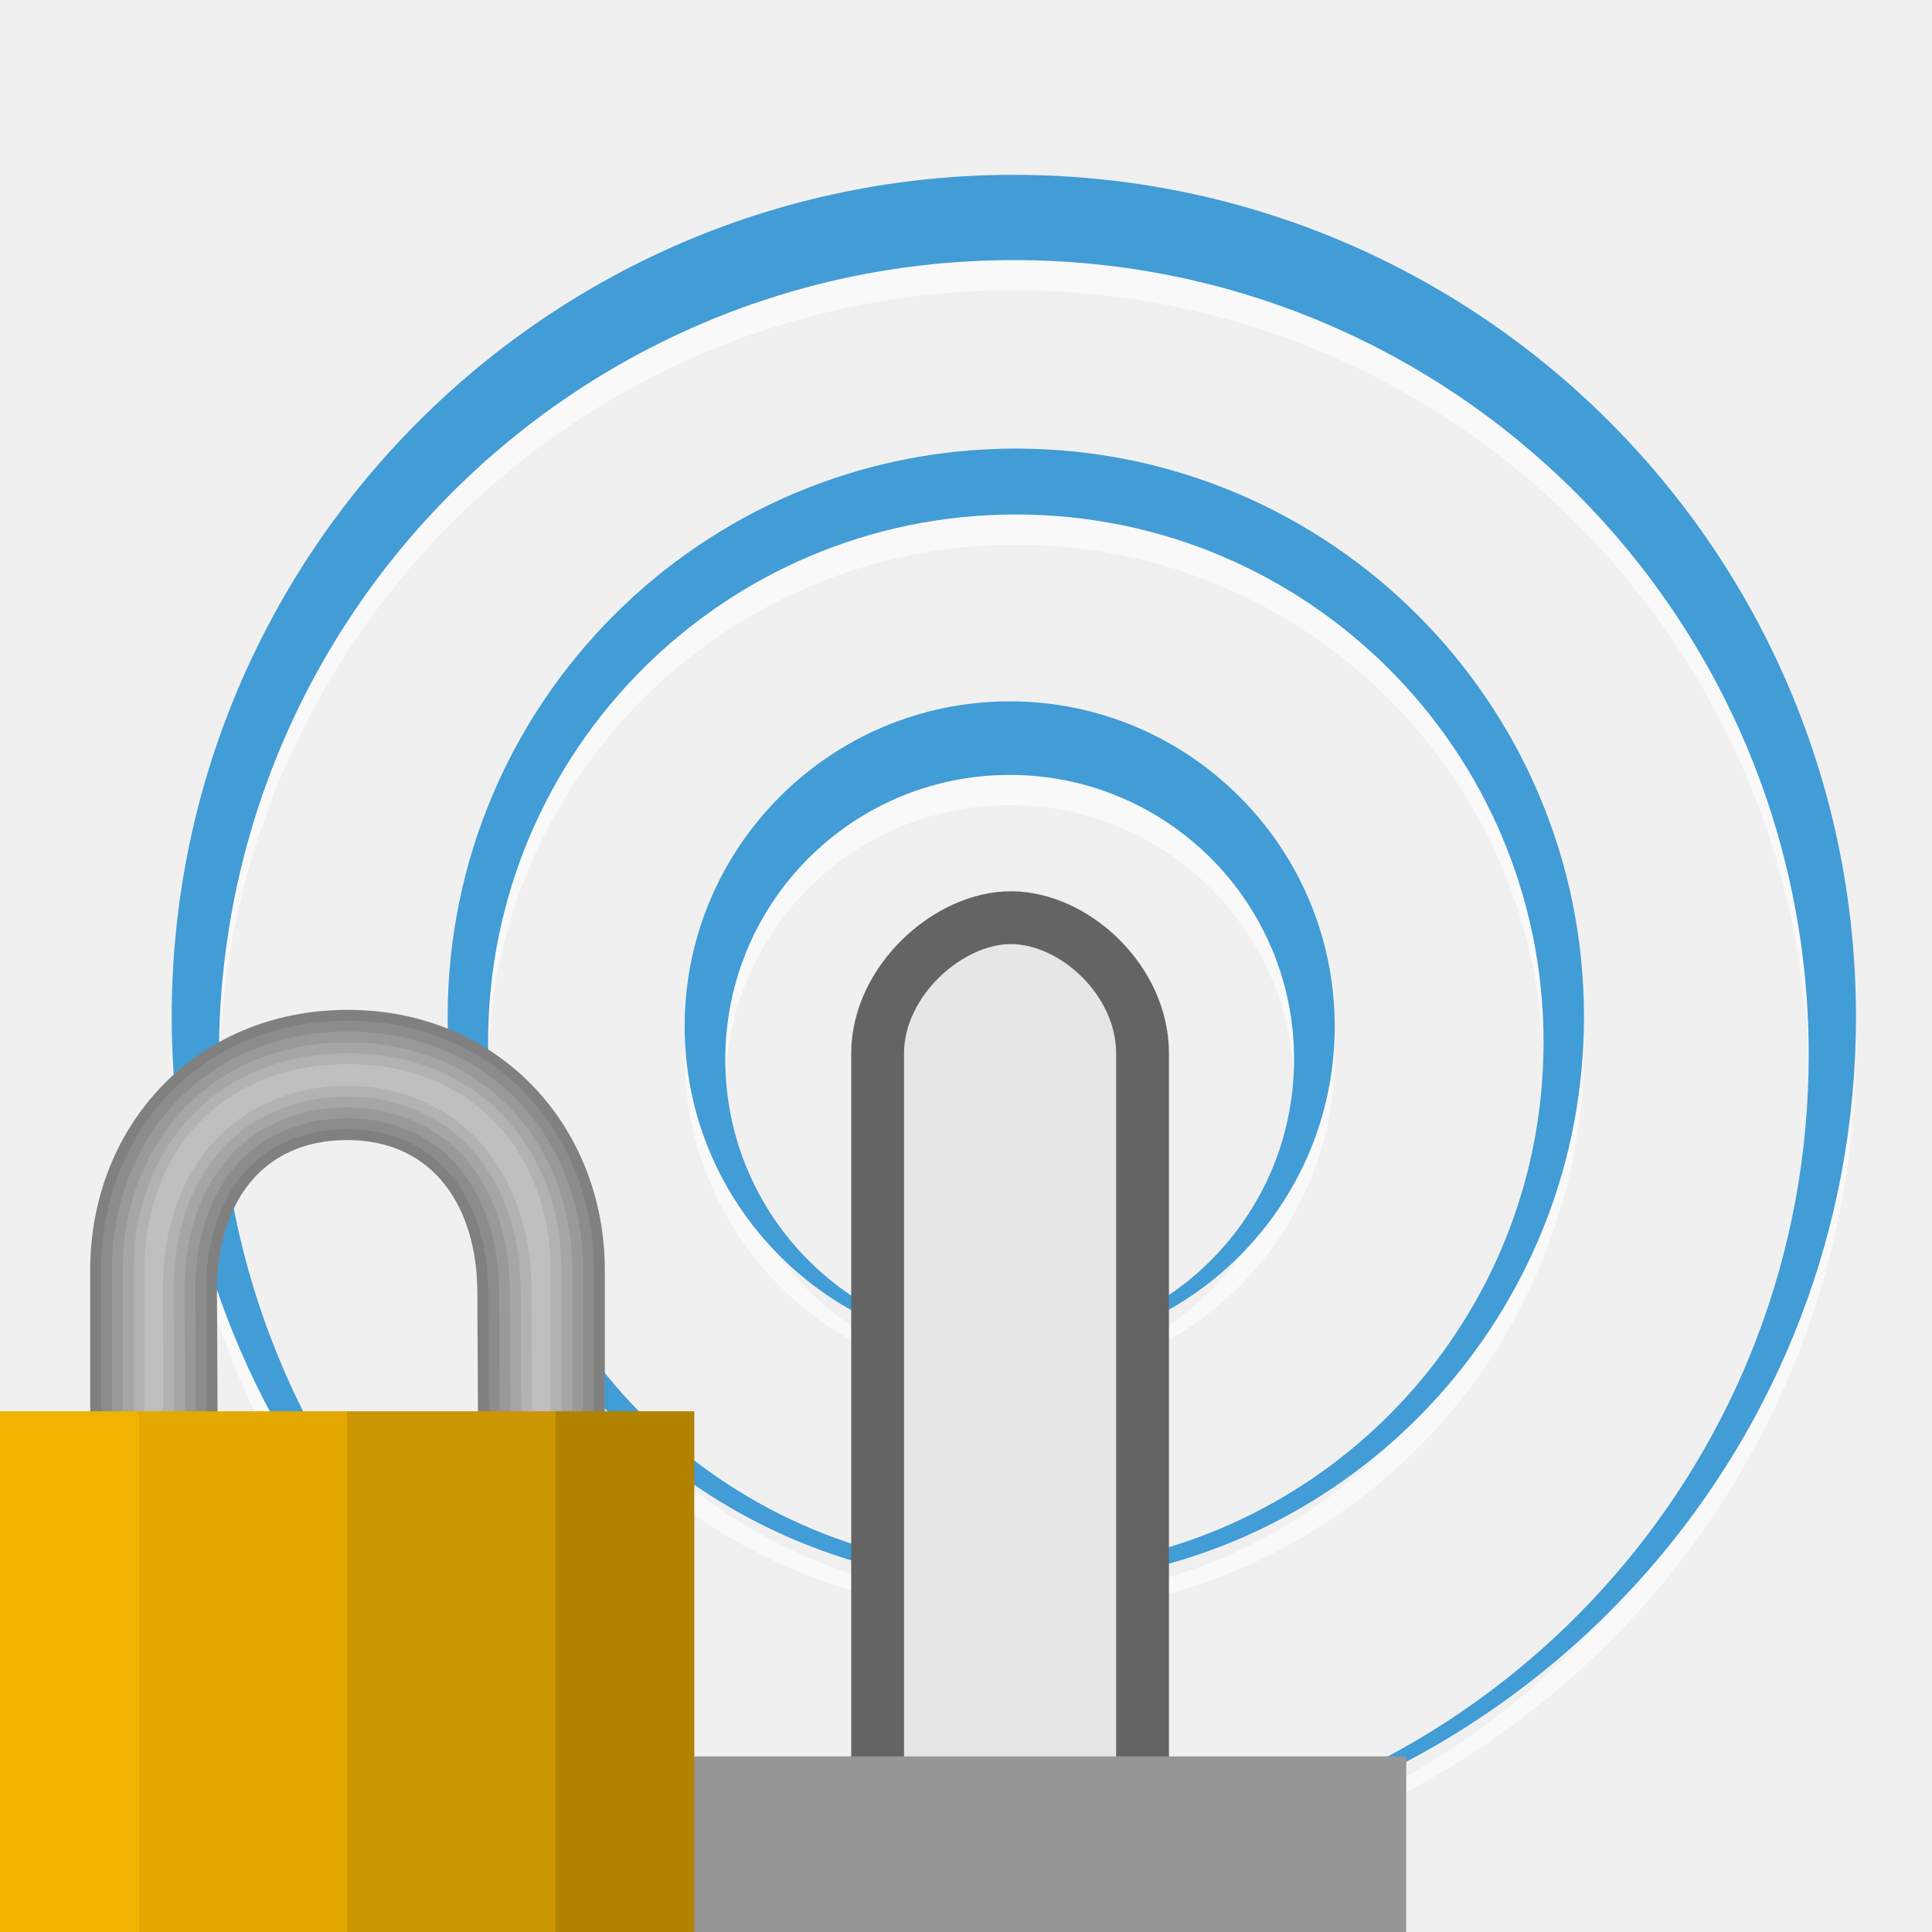
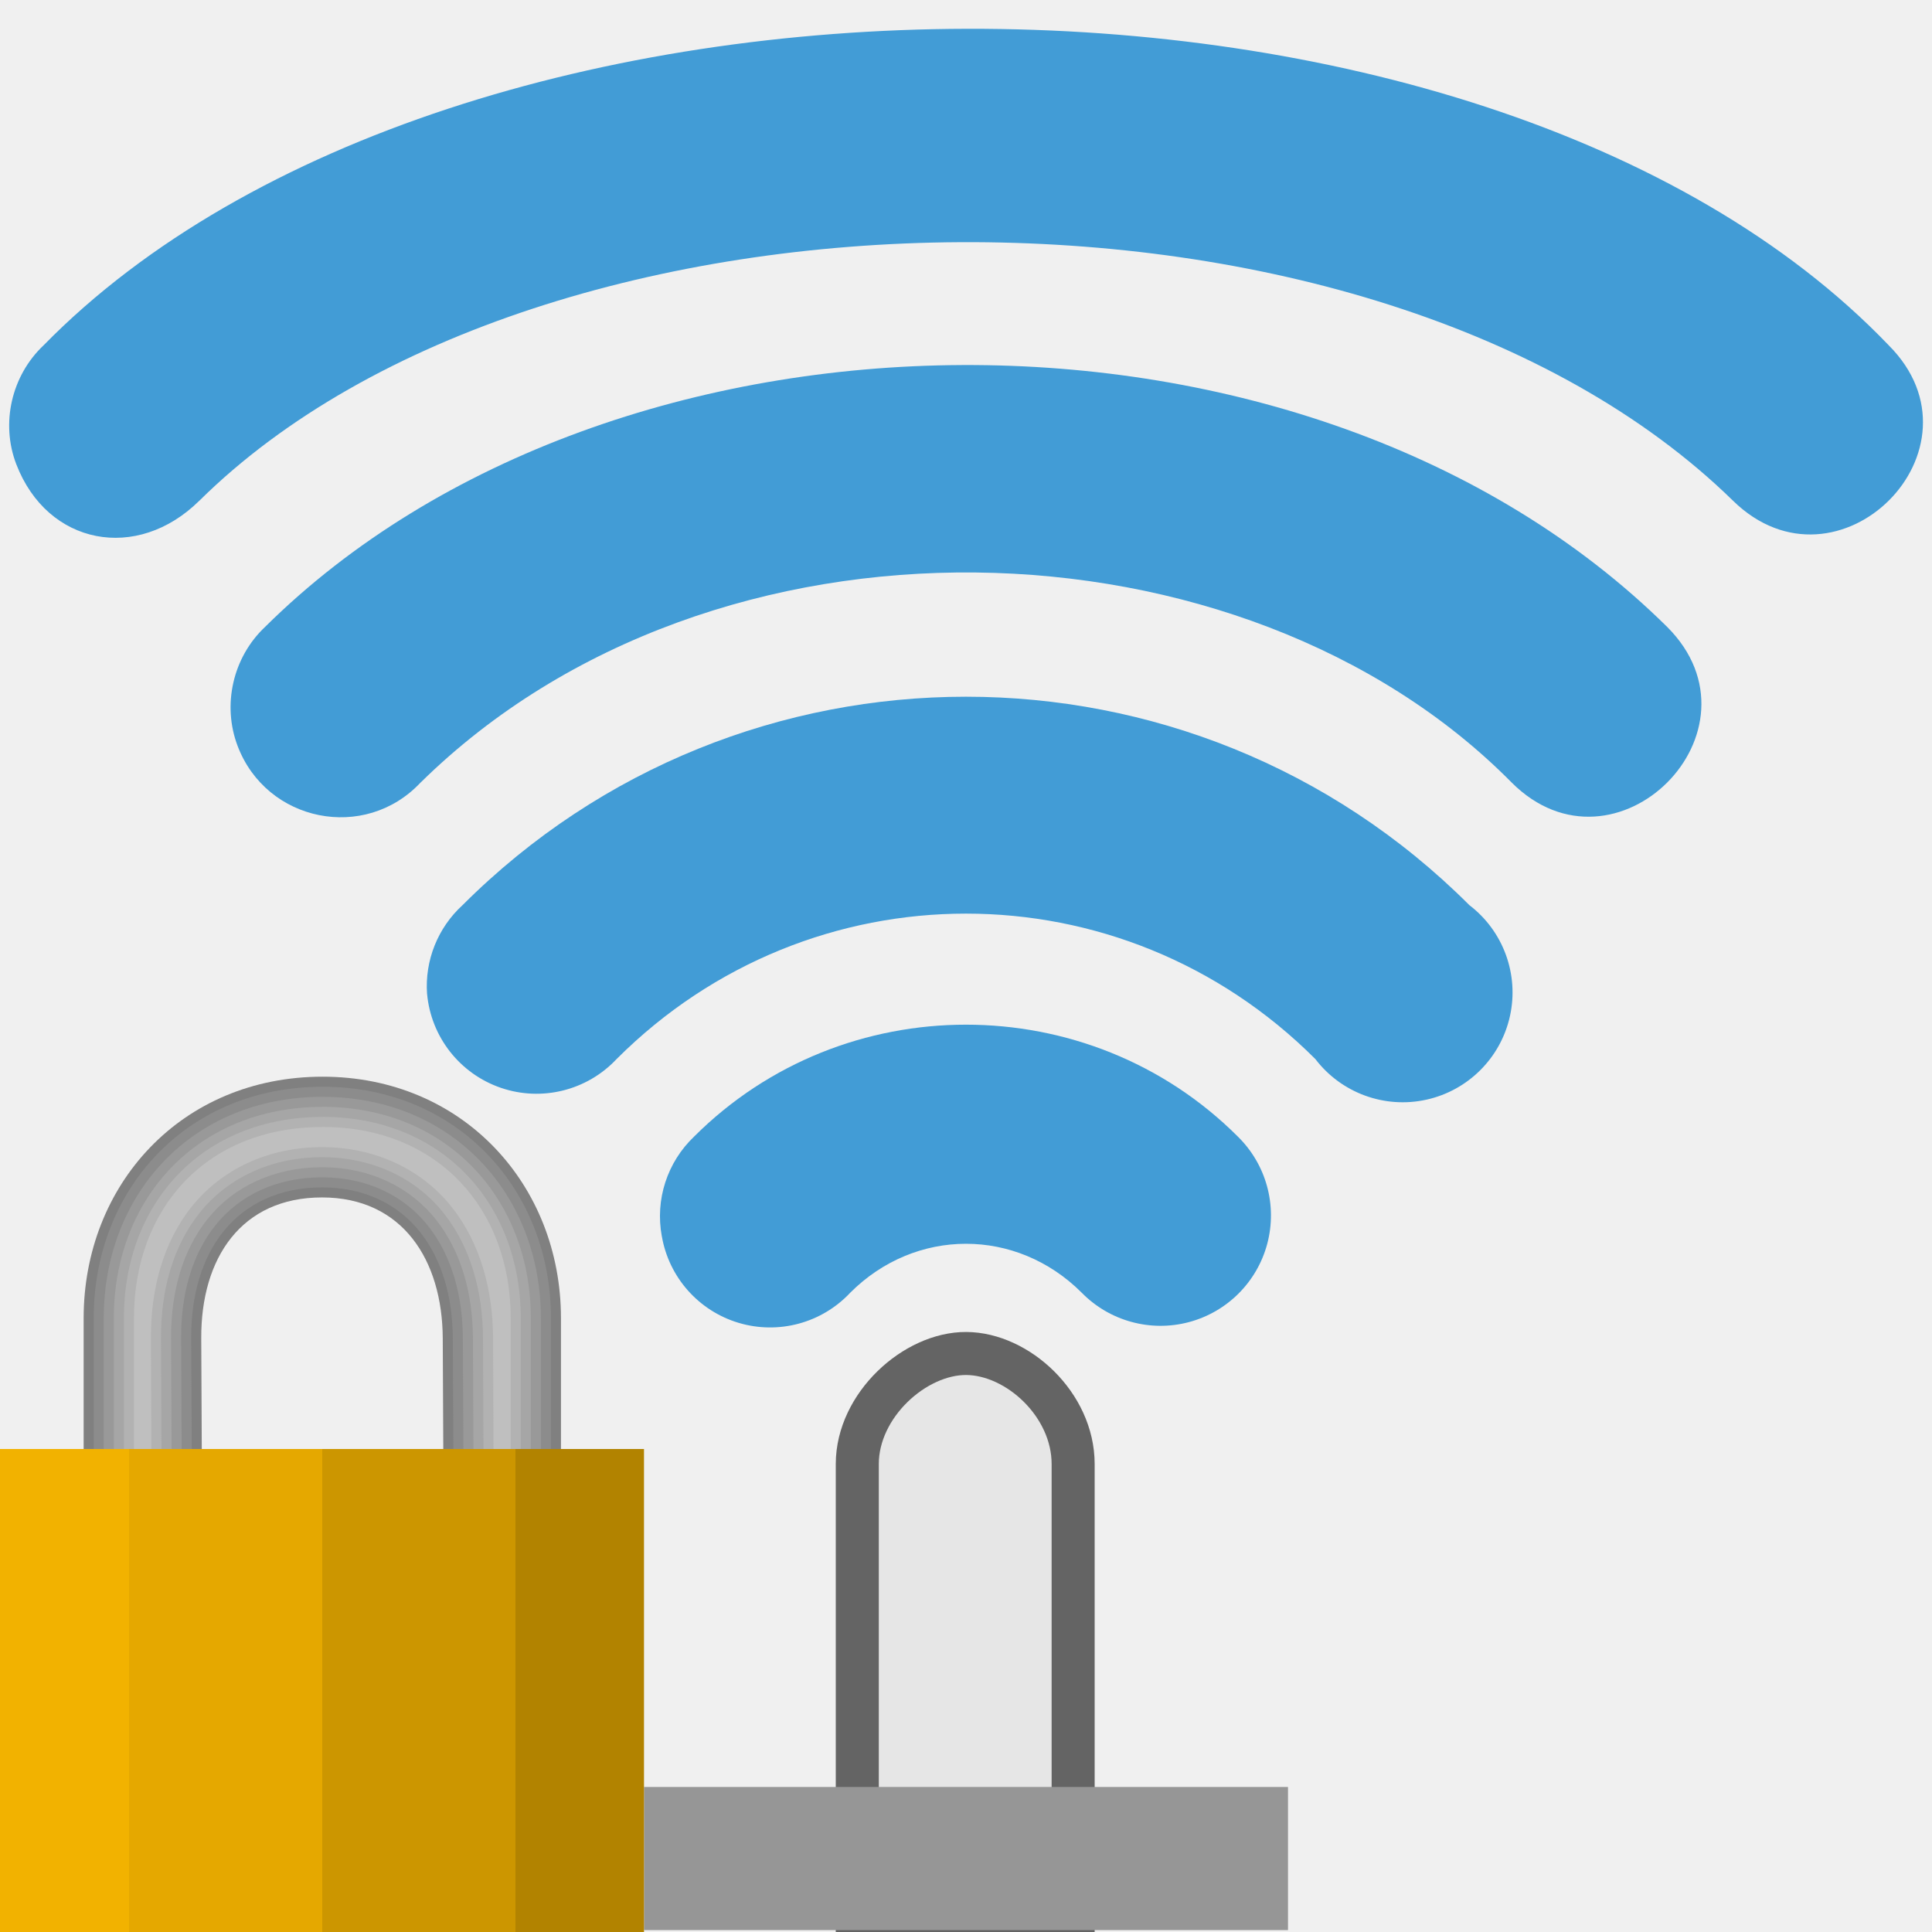
- <svg xmlns="http://www.w3.org/2000/svg" xmlns:xlink="http://www.w3.org/1999/xlink" width="128" version="1.0" height="128">
+ <svg xmlns="http://www.w3.org/2000/svg" xmlns:xlink="http://www.w3.org/1999/xlink" width="48" version="1.1" height="48">
  <defs>
    <linearGradient id="linearGradient3654">
      <stop offset="0" style="stop-color:#f2b200" />
      <stop offset="0.2" style="stop-color:#f2b200" />
      <stop offset="0.2" style="stop-color:#e5a800" />
      <stop offset="0.5" style="stop-color:#e5a800" />
      <stop offset="0.5" style="stop-color:#cc9600" />
      <stop offset="0.8" style="stop-color:#cc9600" />
      <stop offset="0.8" style="stop-color:#b28300" />
      <stop offset="1" style="stop-color:#b28300" />
    </linearGradient>
-     <linearGradient gradientTransform="matrix(1.4375,0,0,1.4375,152.5,63.3125)" xlink:href="#linearGradient3654" id="linearGradient3656" y1="45" x1="-49.043" y2="45" x2="-17.043" gradientUnits="userSpaceOnUse" />
+     <linearGradient gradientTransform="matrix(1.4375,0,0,1.4375,56.26242,-1.410399)" xlink:href="#linearGradient3654" id="linearGradient3656" y1="26.025" x1="-39.139" y2="26.025" x2="-28.009" gradientUnits="userSpaceOnUse" />
  </defs>
-   <g style="fill:#fff">
-     <path style="opacity:.6" d="m 67.3,31.719 c -20.782,0 -37.641,16.859 -37.641,37.641 0,18.925 14.002,34.585 32.198,37.234 a 0.5,0.5 0 0,0 0.146,-0.99 c -16.782,-2.564 -29.665,-17.051 -29.665,-34.556 0,-19.316 15.647,-34.963 34.963,-34.963 19.316,0 34.963,15.647 34.963,34.963 0,17.505 -12.882,31.991 -29.665,34.556 a 0.5,0.5 0 0,0 0.146,0.99 c 18.196,-2.649 32.198,-18.308 32.198,-37.234 0,-20.782 -16.859,-37.641 -37.641,-37.641 z " />
-     <path style="opacity:.6" d="m 67.169,13.582 c -30.803,0 -55.794,24.991 -55.794,55.794 0,28.05 20.741,51.26 47.706,55.185 0.019,0.003 0.024,-0.001 0.043,0 0.02,0 0.024,0 0.043,0 0.019,-0.001 0.024,0.003 0.043,0 0.019,-0.004 0.025,0.006 0.043,0 0.019,-0.006 -0.018,-0.037 0,-0.044 0.018,-0.008 0.026,0.01 0.043,0 0.016,-0.011 0.028,0.011 0.043,0 0.016,-0.011 -0.015,-0.031 0,-0.044 0.014,-0.014 0.03,0.015 0.043,0 0.013,-0.015 -0.012,-0.028 0,-0.044 0.01,-0.017 0.034,-0.026 0.043,-0.044 0.007,-0.018 -0.006,-0.025 0,-0.044 0.005,-0.019 -0.004,-0.024 0,-0.043 0.002,-0.019 0,-0.024 0,-0.044 0,-0.019 0.002,-0.024 0,-0.044 -0.004,-0.019 0.005,-0.025 0,-0.043 -0.007,-0.018 0.007,-0.025 0,-0.044 -0.009,-0.017 -0.033,-0.027 -0.043,-0.044 -0.012,-0.015 0.013,-0.029 0,-0.044 -0.013,-0.015 -0.03,0.014 -0.043,0 -0.015,-0.013 0.016,-0.032 0,-0.044 -0.016,-0.011 -0.027,0.011 -0.043,0 -0.017,-0.01 -0.026,0.008 -0.043,0 -0.018,-0.007 -0.025,-0.038 -0.043,-0.044 a 0.448,0.448 0 0,1 -0.043,0 c -25.285,-3.862 -44.661,-25.684 -44.661,-52.053 0,-29.096 23.567,-52.663 52.663,-52.663 29.096,0 52.663,23.567 52.663,52.663 0,26.369 -19.376,48.191 -44.661,52.054 a 0.448,0.448 0 0,1 -0.043,0 c -0.019,0.006 -0.025,0.037 -0.043,0.044 -0.018,0.008 -0.026,-0.01 -0.043,0 -0.016,0.011 -0.028,-0.011 -0.043,0 -0.016,0.011 0.015,0.031 0,0.044 -0.014,0.014 -0.03,-0.015 -0.043,0 -0.013,0.015 0.012,0.028 0,0.044 -0.01,0.017 -0.034,0.026 -0.043,0.043 -0.007,0.018 0.007,0.025 0,0.044 -0.005,0.019 0.004,0.024 0,0.044 -0.002,0.019 0,0.024 0,0.043 0,0.019 -0.002,0.024 0,0.044 0.004,0.019 -0.005,0.025 0,0.044 0.006,0.018 -0.007,0.025 0,0.044 0.009,0.017 0.033,0.027 0.043,0.044 0.012,0.015 -0.013,0.029 0,0.044 0.013,0.015 0.03,-0.014 0.043,0 0.015,0.013 -0.016,0.032 0,0.044 0.016,0.011 0.027,-0.011 0.043,0 0.017,0.01 0.026,-0.008 0.043,0 0.018,0.007 -0.019,0.038 0,0.043 0.019,0.006 0.025,-0.004 0.043,0 0.019,0.003 0.024,-0.001 0.043,0 0.02,0 0.024,0 0.043,0 0.019,-0.001 0.024,0.003 0.043,0 26.965,-3.925 47.706,-27.135 47.706,-55.185 0,-30.803 -24.991,-55.794 -55.794,-55.794 z " />
-     <path style="opacity:.6;color:#000" d="m 66.894,48.466 c -11.878,0 -21.534,9.655 -21.534,21.534 0,11.878 9.655,21.534 21.534,21.534 11.878,0 21.534,-9.655 21.534,-21.534 0,-11.878 -9.655,-21.534 -21.534,-21.534 z  m 0,4.874 c 10.412,0 18.842,8.43 18.842,18.842 0,10.412 -8.43,18.842 -18.842,18.842 -10.412,0 -18.842,-8.43 -18.842,-18.842 0,-10.412 8.43,-18.842 18.842,-18.842 z " />
+   <g style="fill:#429cd6;color:#000">
+     <path style="stroke-width:2.14" d="m 16.443,30.713 a 2.729,2.729 0 0,0 4.681,1.404 c 1.621,-1.621 4.13,-1.621 5.751,0 a 2.743,2.743 0 1,0 3.879,-3.879 c -3.707,-3.707 -9.802,-3.707 -13.509,0 a 2.729,2.729 0 0,0 -0.803,2.474 z " />
+     <path style="stroke-width:4.708" d="m 10.611,24.694 a 2.729,2.729 0 0,0 4.708,1.618 c 4.818,-4.818 12.543,-4.818 17.361,0 a 2.729,2.729 0 1,0 3.825,-3.825 c -6.903,-6.903 -18.108,-6.903 -25.012,0 a 2.729,2.729 0 0,0 -0.883,2.207 z " />
+     <path style="stroke-width:7.276" d="m 10.451,19.441 c 7.292,-7.172 20.446,-6.741 27.105,0 2.577,2.578 6.442,-1.288 3.865,-3.865 -8.896,-8.792 -26.201,-8.559 -34.836,0 -0.804,0.757 -1.067,1.942 -0.682,2.956 0.718,1.894 3.163,2.387 4.547,0.909 z " />
  </g>
-   <g style="fill:#429cd6">
-     <path d="m 67.3,29.719 c -20.782,0 -37.641,16.859 -37.641,37.641 0,18.925 14.002,34.585 32.198,37.234 a 0.5,0.5 0 0,0 0.146,-0.99 c -16.782,-2.564 -29.665,-17.051 -29.665,-34.556 0,-19.316 15.647,-34.963 34.963,-34.963 19.316,0 34.963,15.647 34.963,34.963 0,17.505 -12.882,31.991 -29.665,34.556 a 0.5,0.5 0 0,0 0.146,0.99 c 18.196,-2.649 32.198,-18.308 32.198,-37.234 0,-20.782 -16.859,-37.641 -37.641,-37.641 z " />
-     <path d="m 67.169,11.582 c -30.803,0 -55.794,24.991 -55.794,55.794 0,28.05 20.741,51.26 47.706,55.185 0.019,0.003 0.024,-0.001 0.043,0 0.02,0 0.024,0 0.043,0 0.019,-0.001 0.024,0.003 0.043,0 0.019,-0.004 0.025,0.006 0.043,0 0.019,-0.006 -0.018,-0.037 0,-0.044 0.018,-0.008 0.026,0.01 0.043,0 0.016,-0.011 0.028,0.011 0.043,0 0.016,-0.011 -0.015,-0.031 0,-0.044 0.014,-0.014 0.03,0.015 0.043,0 0.013,-0.015 -0.012,-0.028 0,-0.044 0.01,-0.017 0.034,-0.026 0.043,-0.043 0.007,-0.018 -0.006,-0.025 0,-0.044 0.005,-0.019 -0.004,-0.024 0,-0.044 0.002,-0.019 0,-0.024 0,-0.044 0,-0.019 0.002,-0.024 0,-0.043 -0.004,-0.019 0.005,-0.025 0,-0.044 -0.007,-0.018 0.007,-0.025 0,-0.044 -0.009,-0.017 -0.033,-0.027 -0.043,-0.044 -0.012,-0.015 0.013,-0.029 0,-0.044 -0.013,-0.015 -0.03,0.014 -0.043,0 -0.015,-0.013 0.016,-0.032 0,-0.044 -0.016,-0.011 -0.027,0.011 -0.043,0 -0.017,-0.01 -0.026,0.008 -0.043,0 -0.018,-0.007 -0.025,-0.038 -0.043,-0.043 a 0.448,0.448 0 0,1 -0.043,0 c -25.285,-3.862 -44.661,-25.684 -44.661,-52.053 0,-29.096 23.567,-52.663 52.663,-52.663 29.096,0 52.663,23.567 52.663,52.663 0,26.369 -19.376,48.191 -44.661,52.054 a 0.448,0.448 0 0,1 -0.043,0 c -0.019,0.006 -0.025,0.037 -0.043,0.044 -0.018,0.008 -0.026,-0.01 -0.043,0 -0.016,0.011 -0.028,-0.011 -0.043,0 -0.016,0.011 0.015,0.031 0,0.044 -0.014,0.014 -0.03,-0.015 -0.043,0 -0.013,0.015 0.012,0.028 0,0.044 -0.01,0.017 -0.034,0.026 -0.043,0.044 -0.007,0.018 0.007,0.025 0,0.044 -0.005,0.019 0.004,0.024 0,0.043 -0.002,0.019 0,0.024 0,0.044 0,0.019 -0.002,0.024 0,0.044 0.004,0.019 -0.005,0.025 0,0.043 0.006,0.018 -0.007,0.025 0,0.044 0.009,0.017 0.033,0.027 0.043,0.044 0.012,0.015 -0.013,0.029 0,0.044 0.013,0.015 0.03,-0.014 0.043,0 0.015,0.013 -0.016,0.032 0,0.044 0.016,0.011 0.027,-0.011 0.043,0 0.017,0.01 0.026,-0.008 0.043,0 0.018,0.007 -0.019,0.038 0,0.044 0.019,0.006 0.025,-0.004 0.043,0 0.019,0.003 0.024,-0.001 0.043,0 0.02,0 0.024,0 0.043,0 0.019,-0.001 0.024,0.003 0.043,0 26.965,-3.925 47.706,-27.135 47.706,-55.185 0,-30.803 -24.991,-55.794 -55.794,-55.794 z " />
-     <path style="color:#000" d="m 66.894,46.466 c -11.878,0 -21.534,9.655 -21.534,21.534 0,11.878 9.655,21.534 21.534,21.534 11.878,0 21.534,-9.655 21.534,-21.534 0,-11.878 -9.655,-21.534 -21.534,-21.534 z m 0,4.874 c 10.412,0 18.842,8.43 18.842,18.842 0,10.412 -8.43,18.842 -18.842,18.842 -10.412,0 -18.842,-8.43 -18.842,-18.842 0,-10.412 8.43,-18.842 18.842,-18.842 z" />
-   </g>
-   <path style="fill:#e6e6e6;stroke:#646464;stroke-width:3.5" d="m 67.012,60.799 c -4.178,-0.027 -8.867,4.203 -8.867,8.989 v 56.617 h 17.552 c 0,0 0,-37.745 0,-56.617 0,-4.836 -4.506,-8.962 -8.685,-8.989 z " />
-   <rect width="52.363" x="40.803" y="116.364" height="11.636" style="fill:#969696" />
-   <g style="stroke-width:1.438" transform="translate(-82)">
-     <g style="fill-rule:evenodd;color:#000">
-       <path style="fill:#808080" d="m 105.045,66.906 c -10.107,0 -17.07,7.733 -17.07,17.25 V 94.623 h 8.445 l -0.045,-9.029 c -0.028,-5.744 2.875,-10.062 8.625,-10.062 5.75,0 8.597,4.472 8.625,10.062 l 0.045,9.029 h 8.401 V 84.156 c 0,-9.517 -7.008,-17.25 -17.026,-17.25 z" />
-       <path style="fill:#8c8c8c" d="m 105.045,67.625 c -9.741,0 -16.352,7.365 -16.352,16.531 v 9.748 h 7.005 l -.042,-8.308 c -0.015,-2.994 0.729,-5.675 2.302,-7.637 1.573,-1.962 3.987,-3.147 7.042,-3.147 3.061,0 5.46,1.231 7.022,3.209 1.562,1.978 2.308,4.653 2.322,7.569 l .042,8.313 h 6.966 v -9.748 c 0,-9.164 -6.659,-16.531 -16.307,-16.531 z " />
-       <path style="fill:#999" d="m 105.045,68.344 c -9.378,0 -15.633,6.992 -15.633,15.812 v 9.748 h 5.565 l -.039,-8.305 c -0.015,-3.115 0.756,-5.964 2.459,-8.089 1.709,-2.132 4.362,-3.417 7.603,-3.417 3.254,0 5.893,1.336 7.586,3.481 1.688,2.138 2.461,4.976 2.476,8.013 l .039,8.316 h 5.531 v -9.748 c 0,-8.816 -6.306,-15.812 -15.588,-15.812 z " />
-       <path style="fill:#a6a6a6" d="m 105.045,69.062 c -9.021,0 -14.914,6.613 -14.914,15.094 v 9.604 h 4.124 l -.036,-8.158 c -0.016,-3.236 0.783,-6.254 2.617,-8.541 1.848,-2.305 4.734,-3.686 8.165,-3.686 3.451,0 6.322,1.438 8.151,3.754 1.813,2.297 2.615,5.3 2.631,8.457 l .036,8.175 h 4.096 v -9.604 c 0,-8.473 -5.948,-15.094 -14.869,-15.094 z " />
-       <path style="fill:#b2b2b2" d="m 105.045,69.781 c -8.67,0 -14.195,6.227 -14.195,14.375 v 9.604 h 2.684 l -.034,-8.155 c -0.017,-3.357 0.811,-6.545 2.774,-8.993 1.989,-2.481 5.102,-3.956 8.726,-3.956 3.65,0 6.749,1.536 8.715,4.026 1.938,2.455 2.769,5.624 2.785,8.9 l .034,8.178 h 2.662 v -9.604 c 0,-8.136 -5.585,-14.375 -14.15,-14.375 z " />
-       <path style="fill:#bfbfbf" d="m 105.045,70.5 c -8.326,0 -13.477,5.833 -13.477,13.656 v 9.46 h 1.244 l -.031,-8.009 c -0.017,-3.477 0.84,-6.836 2.931,-9.445 2.131,-2.658 5.469,-4.225 9.288,-4.225 3.852,0 7.175,1.632 9.279,4.298 2.063,2.613 2.923,5.948 2.94,9.344 l .031,8.037 h 1.227 v -9.46 c 0,-7.807 -5.216,-13.656 -13.432,-13.656 z " />
+   <path style="fill:#e6e6e6;stroke:#646464;stroke-width:1.069" d="m 24.009,33.627 c -1.277,-0.008 -2.71,1.284 -2.71,2.747 v 11.092 h 5.363 v -11.092 c 0,-1.478 -1.377,-2.738 -2.654,-2.747 z " />
+   <rect width="16" x="16" y="44.397" height="3.556" style="fill:#969696;stroke-width:.306" />
+   <path style="fill:#429cd6;color:#000;stroke-width:7.276" d="m 4.952,12.441 c 8.505,-8.409 29.188,-8.721 38.105,0 2.606,2.548 6.442,-1.288 3.865,-3.865 -10.124,-10.56 -35.633,-10.402 -45.836,0 -0.804,0.757 -1.071,1.943 -0.682,2.956 0.776,2.02 3.005,2.434 4.547,0.909 Z " />
+   <g>
+     <g style="color:#000;fill-rule:evenodd;stroke-width:.5">
+       <path style="fill:#808080" d="m 8.016,26.75 c -3.516,0 -5.938,2.69 -5.938,6 v 3.641 h 2.937 l -.015,-3.141 c -0.01,-1.998 1,-3.5 3,-3.5 2,0 2.99,1.555 3,3.5 l .015,3.141 h 2.922 v -3.641 c 0,-3.31 -2.437,-6 -5.922,-6 z " />
+       <path style="fill:#8c8c8c" d="m 8.016,27 c -3.388,0 -5.688,2.562 -5.688,5.75 v 3.391 h 2.437 l -.015,-2.89 c -0.005,-1.041 0.254,-1.974 0.801,-2.656 0.547,-0.682 1.387,-1.095 2.449,-1.095 1.065,0 1.899,0.428 2.442,1.116 0.543,0.688 0.803,1.618 0.808,2.633 l .015,2.892 h 2.423 v -3.391 c 0,-3.187 -2.316,-5.75 -5.672,-5.75 z " />
+       <path style="fill:#999" d="m 8.016,27.25 c -3.262,0 -5.438,2.432 -5.438,5.5 v 3.39 h 1.936 l -.014,-2.889 c -0.005,-1.084 0.263,-2.074 0.855,-2.813 0.594,-0.741 1.517,-1.188 2.645,-1.188 1.132,0 2.05,0.465 2.639,1.211 0.587,0.744 0.856,1.731 0.861,2.787 l .014,2.893 h 1.924 v -3.39 c 0,-3.066 -2.193,-5.5 -5.422,-5.5 z " />
+       <path style="fill:#a6a6a6" d="m 8.016,27.5 c -3.138,0 -5.188,2.3 -5.188,5.25 v 3.341 h 1.435 l -.013,-2.838 c -0.006,-1.126 0.273,-2.175 0.91,-2.971 0.643,-0.802 1.647,-1.282 2.84,-1.282 1.2,0 2.199,0.5 2.835,1.306 0.631,0.799 0.91,1.843 0.915,2.941 l .013,2.843 h 1.425 v -3.341 c 0,-2.947 -2.069,-5.25 -5.172,-5.25 z " />
+       <path style="fill:#b2b2b2" d="m 8.016,27.75 c -3.016,0 -4.938,2.166 -4.938,5 v 3.341 h 0.934 l -.012,-2.837 c -0.006,-1.168 0.282,-2.276 0.965,-3.128 0.692,-0.863 1.775,-1.376 3.035,-1.376 1.27,0 2.348,0.534 3.031,1.4 0.674,0.854 0.963,1.956 0.969,3.096 l .012,2.844 h 0.926 v -3.341 c 0,-2.83 -1.943,-5 -4.922,-5 z " />
+       <path style="fill:#bfbfbf" d="m 8.016,28 c -2.896,0 -4.688,2.029 -4.688,4.75 v 3.291 h 0.433 l -.011,-2.786 c -0.006,-1.209 0.292,-2.378 1.02,-3.285 0.741,-0.924 1.902,-1.47 3.23,-1.47 1.34,0 2.496,0.568 3.228,1.495 0.717,0.909 1.017,2.069 1.022,3.25 l .011,2.795 h 0.427 v -3.291 c 0,-2.716 -1.814,-4.75 -4.672,-4.75 z " />
    </g>
-     <path style="fill:url(#linearGradient3656)" d="M 82,93.5 V 128 h 46 V 93.5 Z" />
+     <path style="fill:url(#linearGradient3656);stroke-width:.5" d="m 0,36 v 12 h 16 v -12 Z " />
  </g>
</svg>
